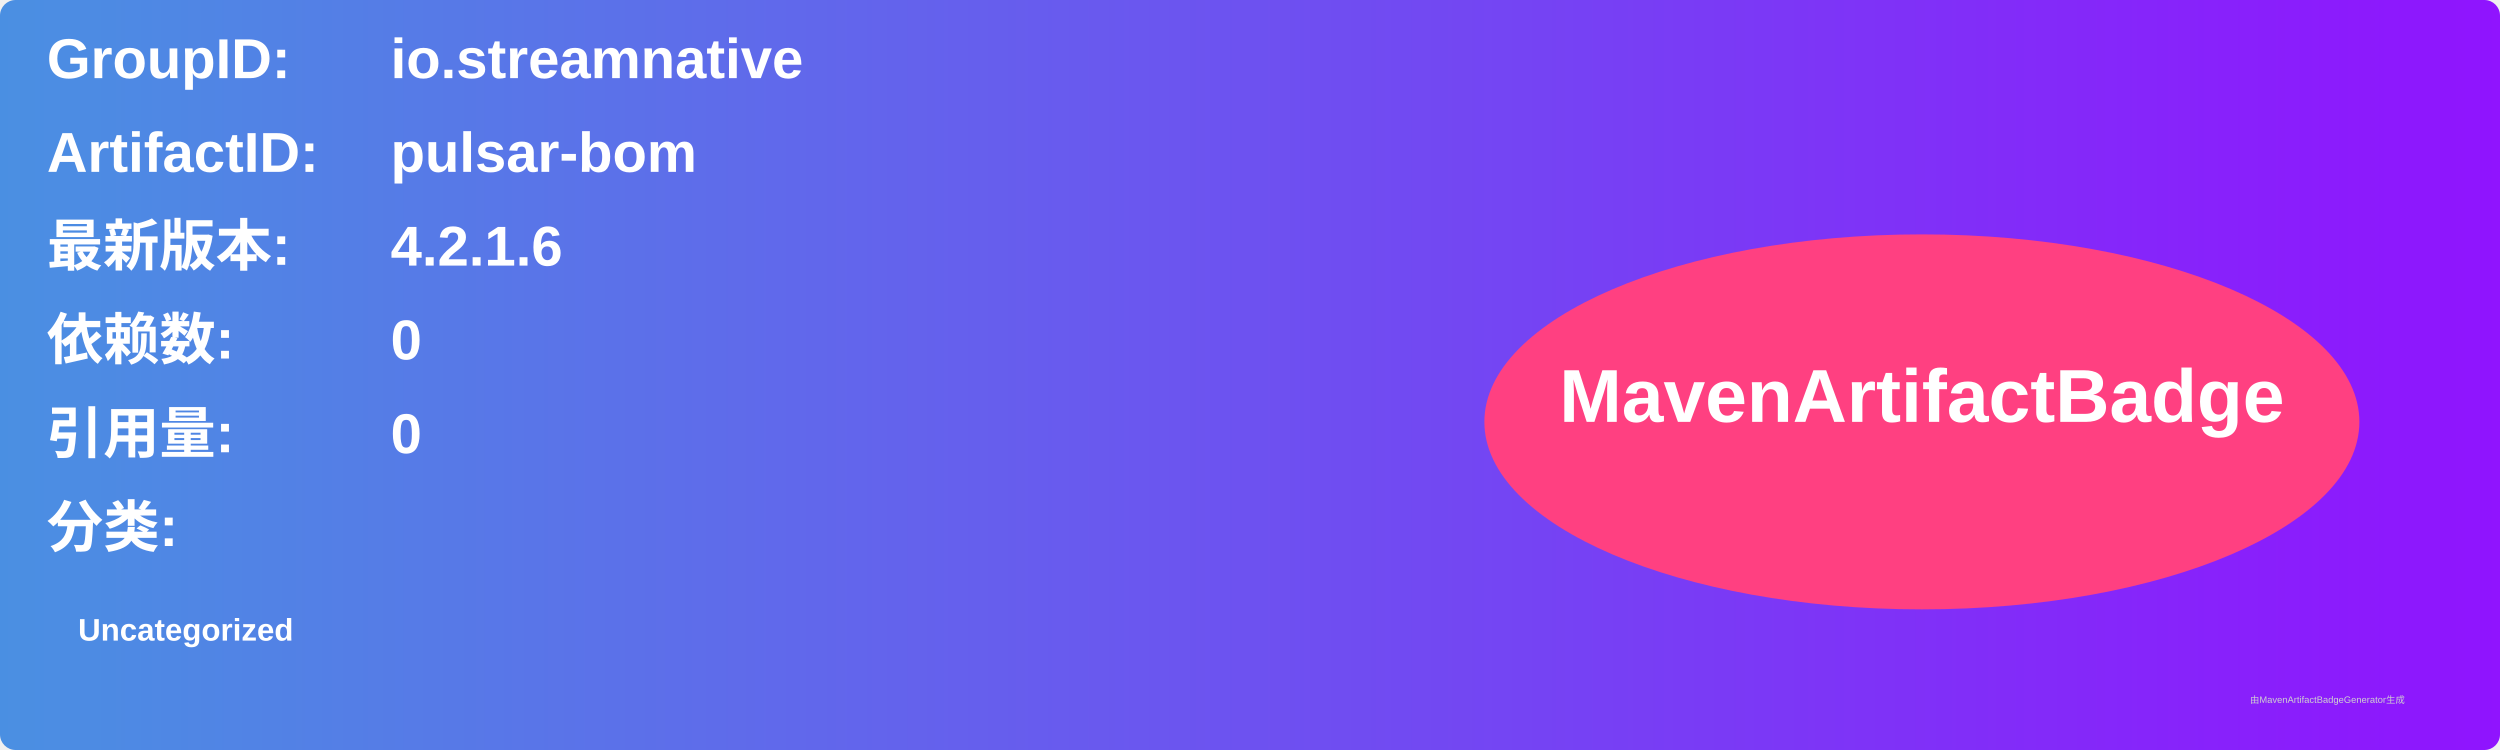
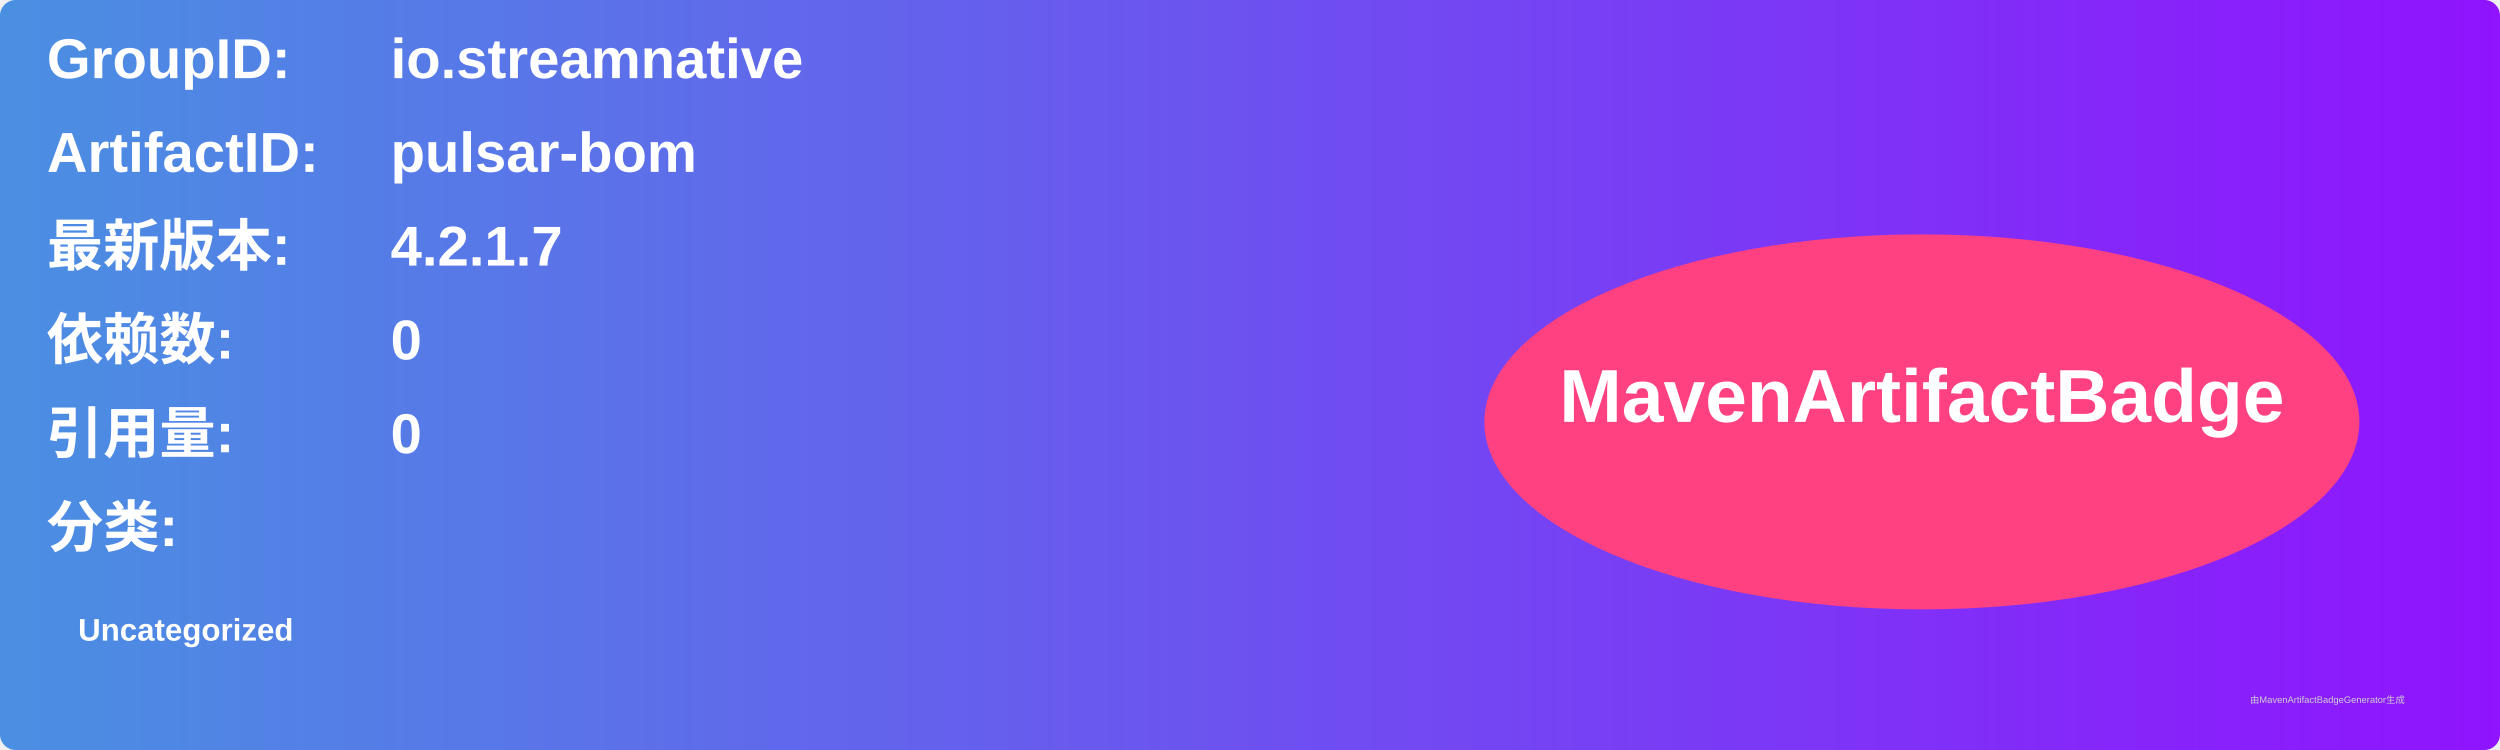
<svg xmlns="http://www.w3.org/2000/svg" width="800" height="240" viewBox="0 0 800 240">
  <linearGradient id="grad" x1="0%" y1="0%" x2="100%" y2="0%">
    <stop offset="0%" stop-color="#4a90e2" />
    <stop offset="100%" stop-color="#9013fe" />
  </linearGradient>
  <rect width="100%" height="100%" rx="5" ry="5" fill="url(#grad)" />
  <g transform="translate(15, 15)">
    <text x="0" y="10" font-family="Arial" font-size="18" fill="white" font-weight="bold" width="260">GroupID:</text>
    <text x="110" y="10" font-family="Arial" font-size="18" fill="white" font-weight="bold" width="460">io.streamnative</text>
    <text x="0" y="40" font-family="Arial" font-size="18" fill="white" font-weight="bold" width="260">ArtifactID:</text>
    <text x="110" y="40" font-family="Arial" font-size="18" fill="white" font-weight="bold" width="460">pulsar-bom</text>
    <text x="0" y="70" font-family="Arial" font-size="18" fill="white" font-weight="bold">最新版本:</text>
    <text x="110" y="70" font-family="Arial" font-size="18" fill="white" font-weight="bold">
-       <tspan font-weight="bold">4.2.1.6</tspan>
+       <tspan font-weight="bold">4.2.1.7</tspan>
    </text>
    <text x="0" y="100" font-family="Arial" font-size="18" fill="white" font-weight="bold">依赖数: </text>
    <text x="110" y="100" font-family="Arial" font-size="18" fill="white">
      <tspan font-weight="bold">0</tspan>
    </text>
    <text x="0" y="130" font-family="Arial" font-size="18" fill="white" font-weight="bold">引用量: </text>
    <text x="110" y="130" font-family="Arial" font-size="18" fill="white">
      <tspan font-weight="bold">0</tspan>
    </text>
    <text x="0" y="160" font-family="Arial" font-size="18" fill="white" font-weight="bold">分类:</text>
    <text x="10" y="190" font-family="Arial" font-size="10" fill="white">
      <tspan font-weight="bold">Uncategorized</tspan>
    </text>
    <ellipse cx="600" cy="120" rx="140" ry="60" fill="#ff4081" />
    <text x="600" y="120" text-anchor="middle" font-family="Arial" font-size="24" fill="white" font-weight="bold">MavenArtifactBadge</text>
  </g>
  <text x="720" y="225" font-family="Arial" font-size="3" fill="#d0d0d0">由MavenArtifactBadgeGenerator生成</text>
</svg>
